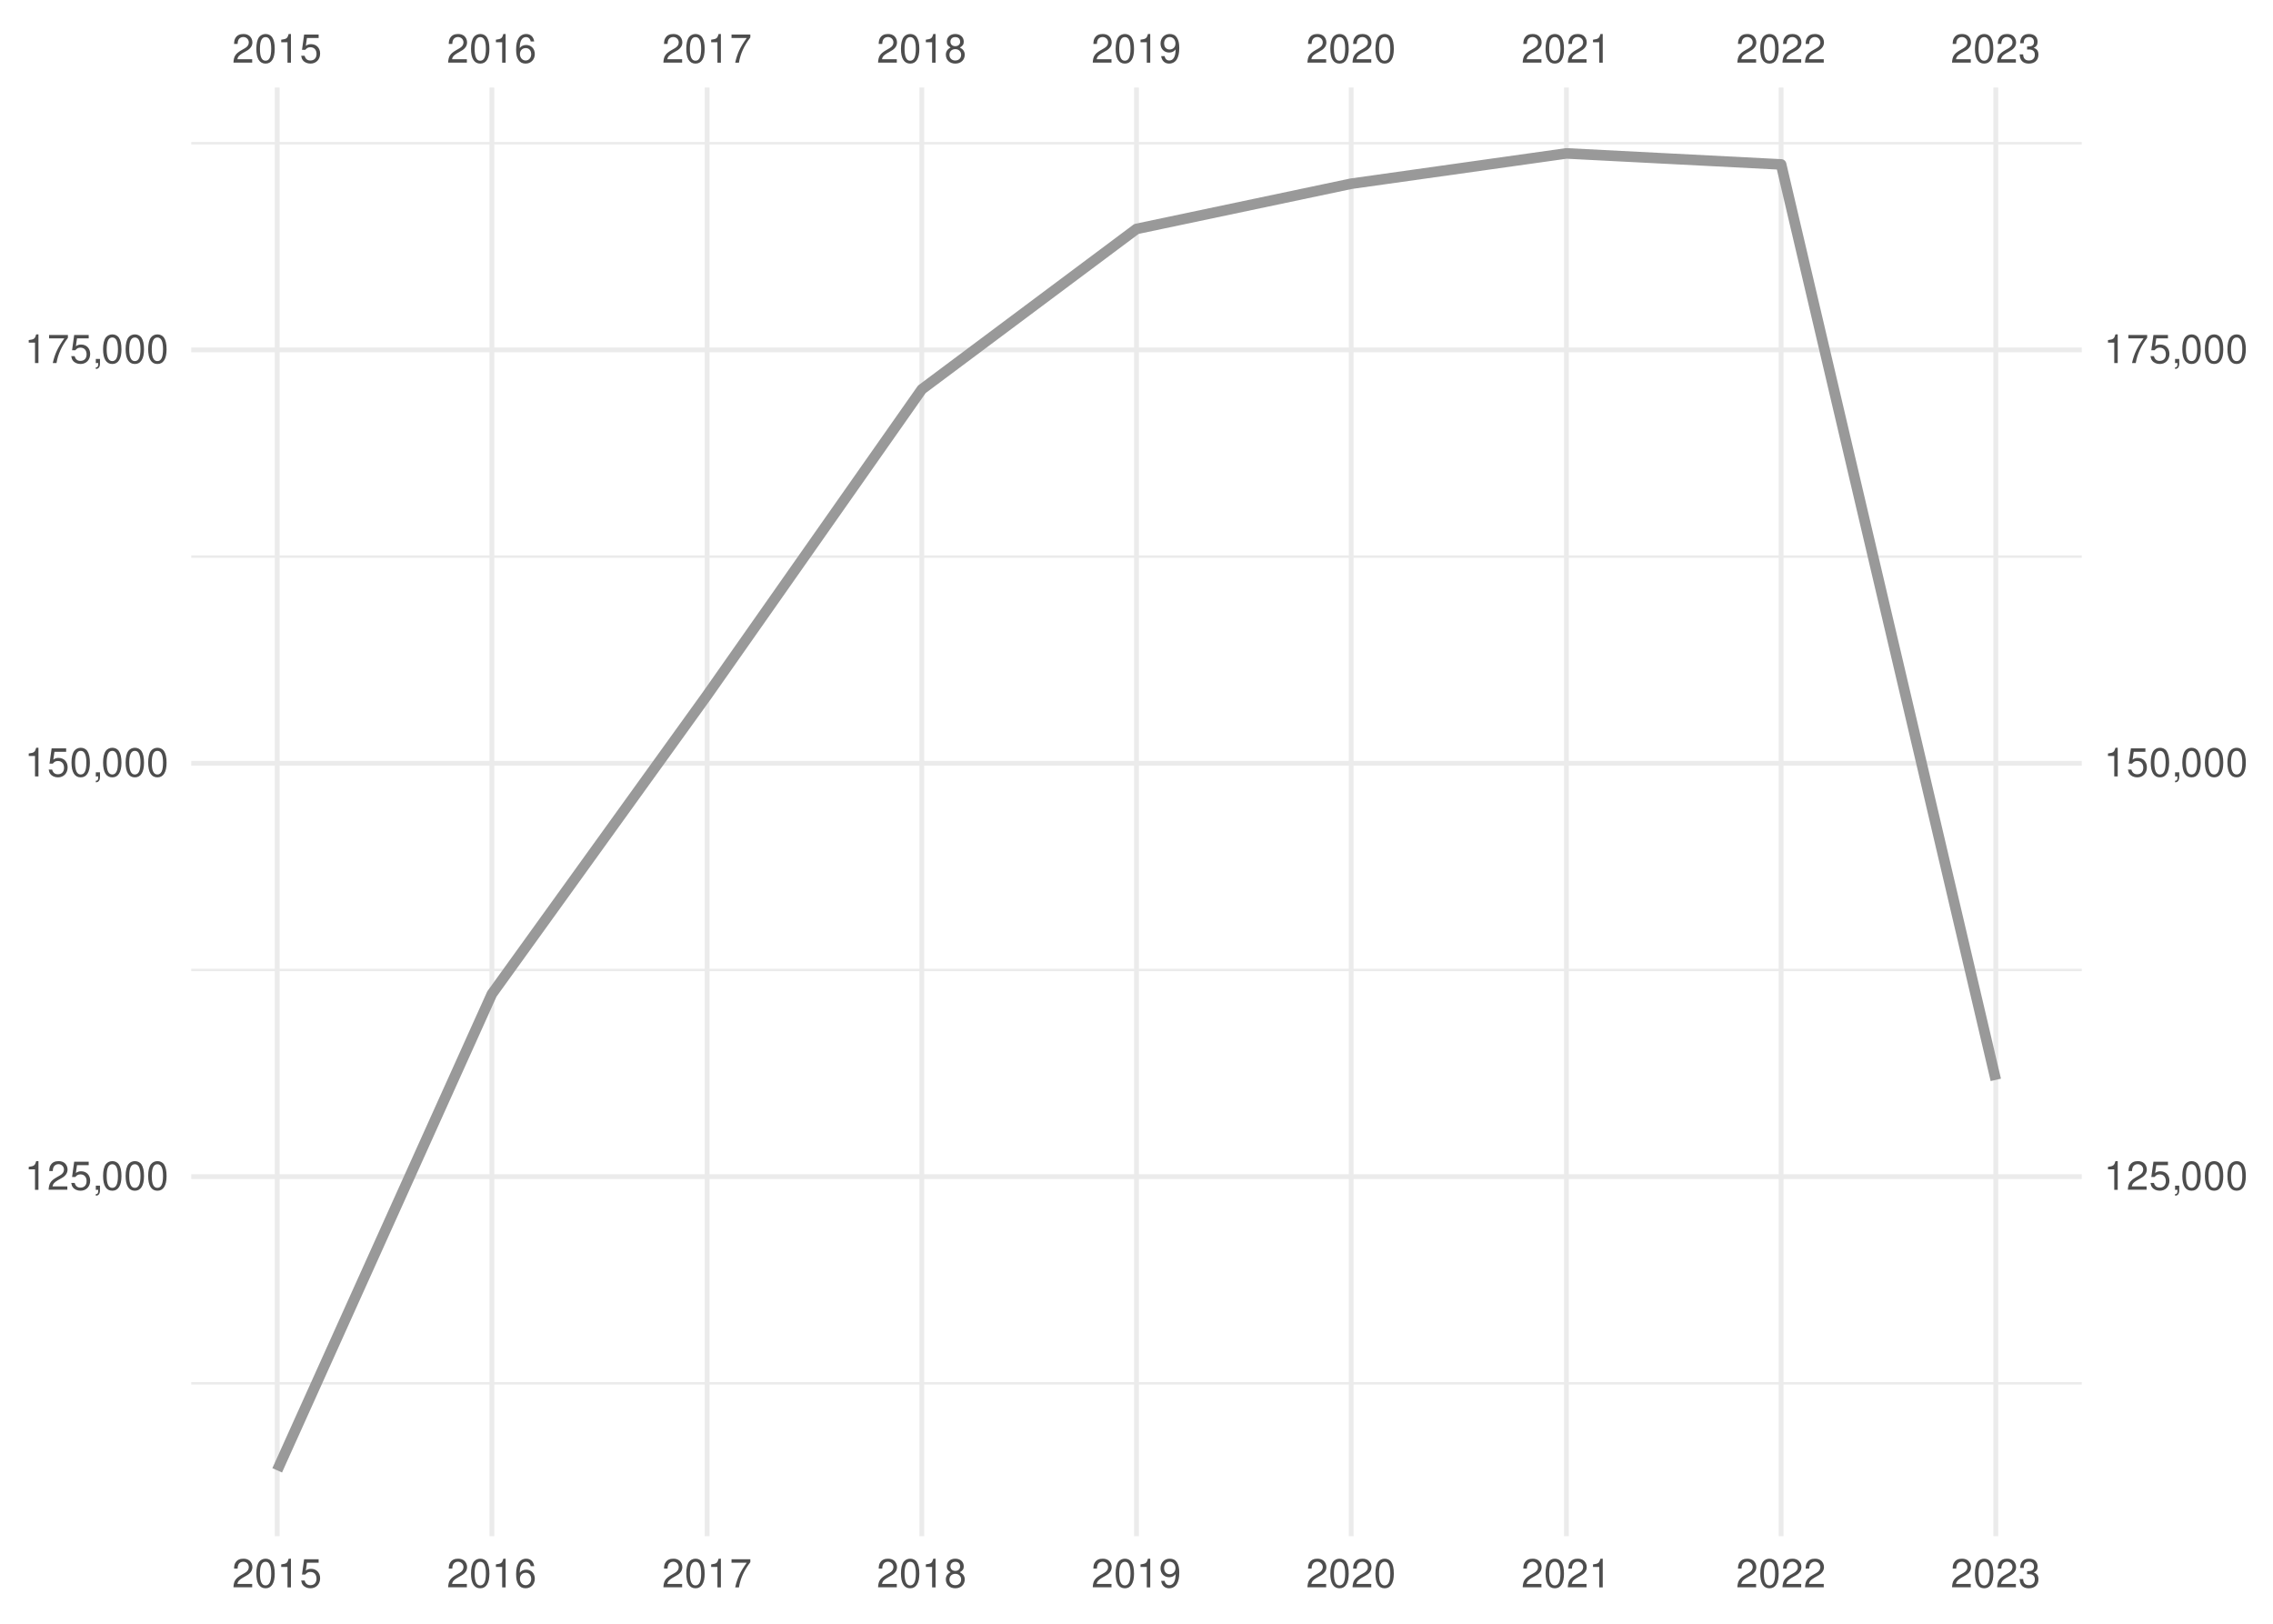
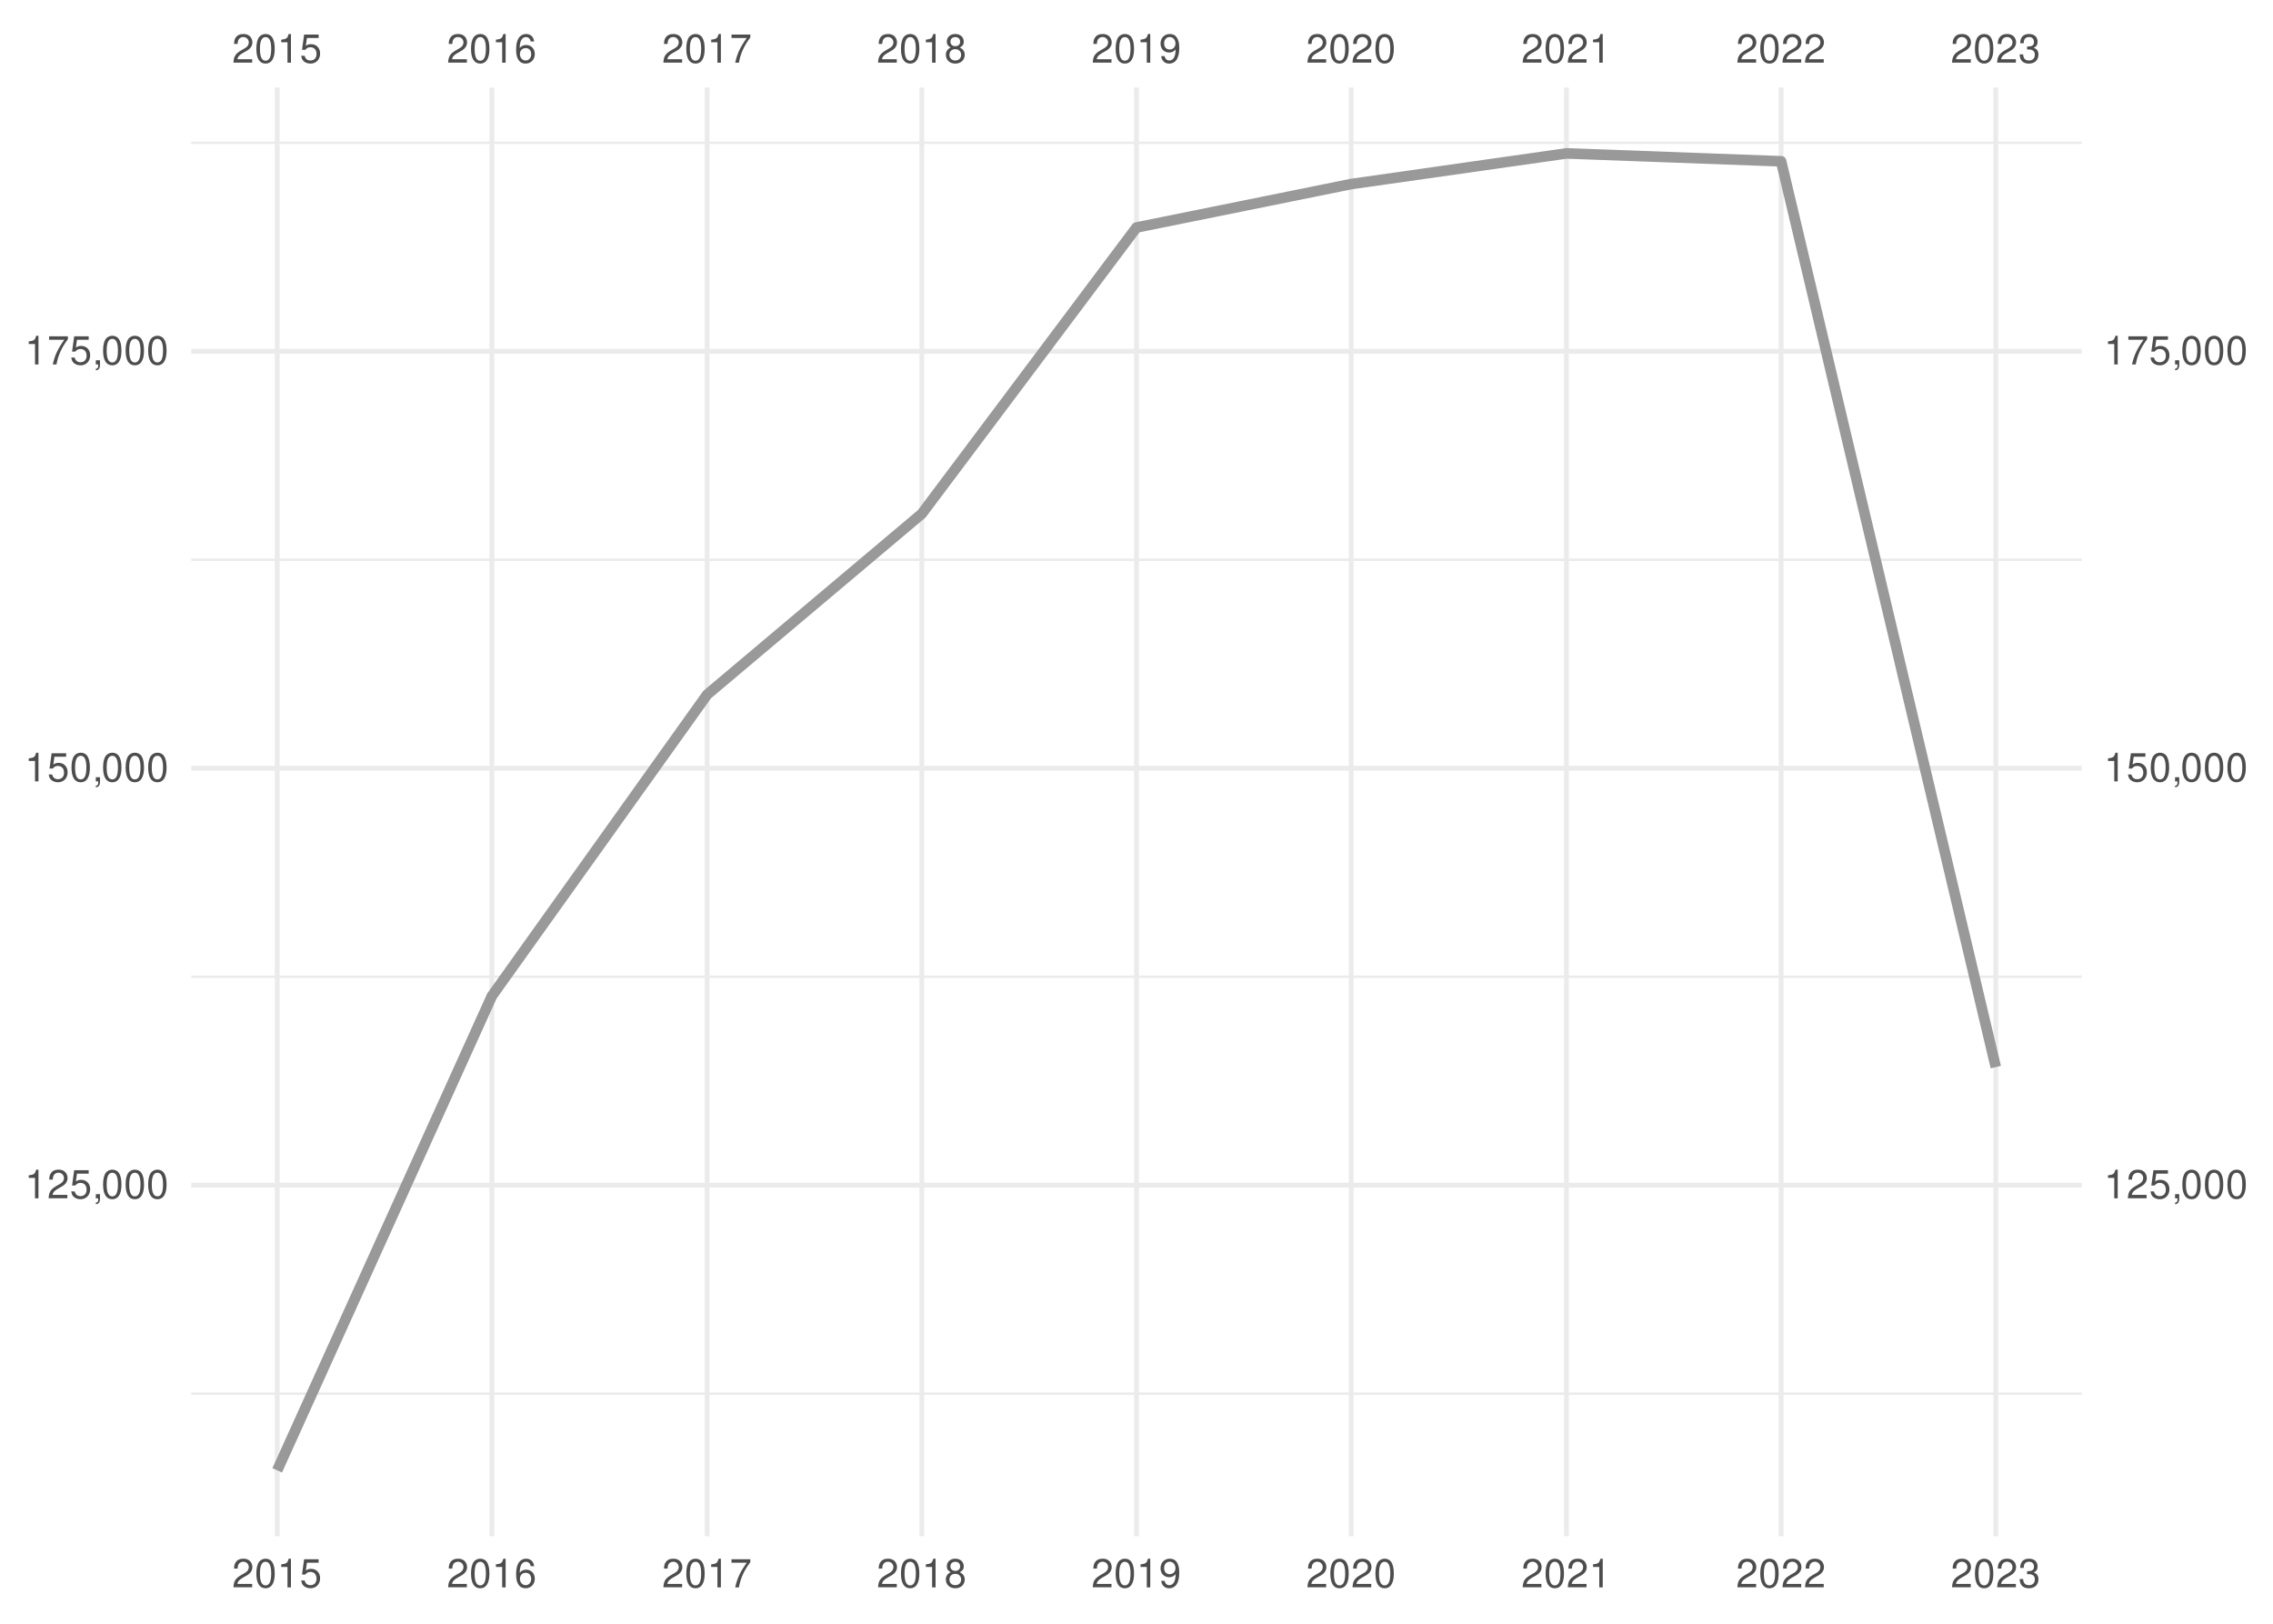
<svg xmlns="http://www.w3.org/2000/svg" xmlns:xlink="http://www.w3.org/1999/xlink" width="504pt" height="360pt" viewBox="0 0 504 360" version="1.1">
  <defs>
    <g>
      <symbol overflow="visible" id="glyph0-0">
        <path style="stroke:none;" d="" />
      </symbol>
      <symbol overflow="visible" id="glyph0-1">
        <path style="stroke:none;" d="M 4.453 -0.766 L 1.172 -0.766 C 1.25 -1.297 1.531 -1.625 2.297 -2.094 L 3.172 -2.594 C 4.047 -3.062 4.5 -3.719 4.5 -4.5 C 4.5 -5.031 4.281 -5.531 3.922 -5.875 C 3.547 -6.203 3.094 -6.359 2.5 -6.359 C 1.703 -6.359 1.125 -6.078 0.781 -5.531 C 0.547 -5.203 0.453 -4.797 0.438 -4.156 L 1.219 -4.156 C 1.234 -4.594 1.297 -4.844 1.406 -5.062 C 1.594 -5.438 2 -5.688 2.469 -5.688 C 3.172 -5.688 3.703 -5.172 3.703 -4.484 C 3.703 -3.969 3.406 -3.531 2.859 -3.219 L 2.047 -2.75 C 0.75 -2 0.375 -1.406 0.297 -0.016 L 4.453 -0.016 Z M 4.453 -0.766 " />
      </symbol>
      <symbol overflow="visible" id="glyph0-2">
        <path style="stroke:none;" d="M 2.422 -6.359 C 1.844 -6.359 1.312 -6.094 0.984 -5.672 C 0.578 -5.109 0.375 -4.25 0.375 -3.078 C 0.375 -0.938 1.078 0.203 2.422 0.203 C 3.734 0.203 4.453 -0.938 4.453 -3.031 C 4.453 -4.25 4.266 -5.078 3.859 -5.672 C 3.531 -6.109 3.016 -6.359 2.422 -6.359 Z M 2.422 -5.672 C 3.25 -5.672 3.672 -4.828 3.672 -3.094 C 3.672 -1.281 3.266 -0.438 2.406 -0.438 C 1.578 -0.438 1.172 -1.312 1.172 -3.062 C 1.172 -4.828 1.578 -5.672 2.422 -5.672 Z M 2.422 -5.672 " />
      </symbol>
      <symbol overflow="visible" id="glyph0-3">
        <path style="stroke:none;" d="M 2.281 -4.531 L 2.281 0 L 3.047 0 L 3.047 -6.359 L 2.547 -6.359 C 2.266 -5.391 2.094 -5.25 0.891 -5.094 L 0.891 -4.531 Z M 2.281 -4.531 " />
      </symbol>
      <symbol overflow="visible" id="glyph0-4">
        <path style="stroke:none;" d="M 4.188 -6.234 L 0.969 -6.234 L 0.5 -2.844 L 1.219 -2.844 C 1.578 -3.266 1.875 -3.422 2.359 -3.422 C 3.203 -3.422 3.719 -2.844 3.719 -1.922 C 3.719 -1.031 3.203 -0.484 2.359 -0.484 C 1.688 -0.484 1.266 -0.828 1.078 -1.531 L 0.312 -1.531 C 0.406 -1.016 0.5 -0.781 0.688 -0.547 C 1.031 -0.078 1.672 0.203 2.375 0.203 C 3.641 0.203 4.516 -0.719 4.516 -2.031 C 4.516 -3.266 3.688 -4.109 2.5 -4.109 C 2.062 -4.109 1.703 -4 1.344 -3.734 L 1.594 -5.469 L 4.188 -5.469 Z M 4.188 -6.234 " />
      </symbol>
      <symbol overflow="visible" id="glyph0-5">
        <path style="stroke:none;" d="M 4.375 -4.703 C 4.234 -5.75 3.562 -6.359 2.609 -6.359 C 1.922 -6.359 1.312 -6.031 0.938 -5.453 C 0.547 -4.828 0.375 -4.062 0.375 -2.906 C 0.375 -1.828 0.531 -1.156 0.906 -0.594 C 1.234 -0.078 1.781 0.203 2.469 0.203 C 3.656 0.203 4.516 -0.688 4.516 -1.922 C 4.516 -3.094 3.719 -3.922 2.609 -3.922 C 1.984 -3.922 1.5 -3.688 1.172 -3.234 C 1.172 -4.797 1.672 -5.672 2.562 -5.672 C 3.109 -5.672 3.484 -5.328 3.609 -4.703 Z M 2.5 -3.234 C 3.25 -3.234 3.719 -2.703 3.719 -1.859 C 3.719 -1.062 3.188 -0.484 2.484 -0.484 C 1.766 -0.484 1.219 -1.094 1.219 -1.906 C 1.219 -2.688 1.734 -3.234 2.5 -3.234 Z M 2.5 -3.234 " />
      </symbol>
      <symbol overflow="visible" id="glyph0-6">
        <path style="stroke:none;" d="M 4.578 -6.234 L 0.406 -6.234 L 0.406 -5.469 L 3.781 -5.469 C 2.281 -3.359 1.688 -2.047 1.219 0 L 2.047 0 C 2.391 -2 3.172 -3.719 4.578 -5.594 Z M 4.578 -6.234 " />
      </symbol>
      <symbol overflow="visible" id="glyph0-7">
        <path style="stroke:none;" d="M 3.438 -3.359 C 4.094 -3.75 4.297 -4.062 4.297 -4.656 C 4.297 -5.672 3.531 -6.359 2.422 -6.359 C 1.312 -6.359 0.547 -5.672 0.547 -4.672 C 0.547 -4.062 0.75 -3.75 1.391 -3.359 C 0.672 -2.984 0.328 -2.469 0.328 -1.766 C 0.328 -0.609 1.172 0.203 2.422 0.203 C 3.656 0.203 4.516 -0.609 4.516 -1.766 C 4.516 -2.469 4.156 -2.984 3.438 -3.359 Z M 2.422 -5.672 C 3.078 -5.672 3.5 -5.281 3.5 -4.641 C 3.5 -4.047 3.062 -3.656 2.422 -3.656 C 1.766 -3.656 1.344 -4.047 1.344 -4.656 C 1.344 -5.281 1.766 -5.672 2.422 -5.672 Z M 2.422 -3 C 3.188 -3 3.719 -2.484 3.719 -1.75 C 3.719 -0.984 3.203 -0.484 2.406 -0.484 C 1.641 -0.484 1.125 -1 1.125 -1.734 C 1.125 -2.5 1.641 -3 2.422 -3 Z M 2.422 -3 " />
      </symbol>
      <symbol overflow="visible" id="glyph0-8">
        <path style="stroke:none;" d="M 0.469 -1.453 C 0.609 -0.406 1.281 0.203 2.234 0.203 C 2.922 0.203 3.547 -0.125 3.922 -0.703 C 4.297 -1.328 4.484 -2.109 4.484 -3.25 C 4.484 -4.328 4.312 -5 3.953 -5.562 C 3.609 -6.094 3.062 -6.359 2.375 -6.359 C 1.188 -6.359 0.328 -5.469 0.328 -4.234 C 0.328 -3.062 1.125 -2.25 2.25 -2.25 C 2.844 -2.25 3.281 -2.453 3.672 -2.938 C 3.672 -1.359 3.172 -0.484 2.281 -0.484 C 1.734 -0.484 1.359 -0.828 1.234 -1.453 Z M 2.359 -5.688 C 3.094 -5.688 3.641 -5.078 3.641 -4.25 C 3.641 -3.469 3.109 -2.922 2.344 -2.922 C 1.594 -2.922 1.125 -3.453 1.125 -4.297 C 1.125 -5.109 1.641 -5.688 2.359 -5.688 Z M 2.359 -5.688 " />
      </symbol>
      <symbol overflow="visible" id="glyph0-9">
        <path style="stroke:none;" d="M 1.938 -2.922 L 2.359 -2.922 C 3.203 -2.922 3.656 -2.531 3.656 -1.766 C 3.656 -0.969 3.172 -0.484 2.375 -0.484 C 1.516 -0.484 1.109 -0.922 1.062 -1.844 L 0.281 -1.844 C 0.312 -1.344 0.406 -1 0.547 -0.719 C 0.875 -0.109 1.484 0.203 2.344 0.203 C 3.625 0.203 4.453 -0.578 4.453 -1.781 C 4.453 -2.594 4.141 -3.031 3.391 -3.297 C 3.969 -3.531 4.266 -3.969 4.266 -4.609 C 4.266 -5.703 3.547 -6.359 2.359 -6.359 C 1.109 -6.359 0.438 -5.656 0.406 -4.312 L 1.188 -4.312 C 1.203 -4.703 1.234 -4.922 1.328 -5.109 C 1.5 -5.469 1.891 -5.688 2.375 -5.688 C 3.062 -5.688 3.469 -5.266 3.469 -4.578 C 3.469 -4.141 3.312 -3.859 2.969 -3.719 C 2.766 -3.625 2.484 -3.594 1.938 -3.578 Z M 1.938 -2.922 " />
      </symbol>
      <symbol overflow="visible" id="glyph0-10">
        <path style="stroke:none;" d="M 0.766 -0.922 L 0.766 0 L 1.297 0 L 1.297 0.156 C 1.297 0.766 1.172 0.938 0.766 0.953 L 0.766 1.297 C 1.344 1.312 1.688 0.891 1.688 0.141 L 1.688 -0.922 Z M 0.766 -0.922 " />
      </symbol>
    </g>
    <clipPath id="clip1">
-       <path d="M 42.41 306 L 461.59 306 L 461.59 307 L 42.41 307 Z M 42.41 306 " />
+       <path d="M 42.41 308 L 461.59 308 L 461.59 310 L 42.41 310 Z M 42.41 308 " />
    </clipPath>
    <clipPath id="clip2">
-       <path d="M 42.41 214 L 461.59 214 L 461.59 216 L 42.41 216 Z M 42.41 214 " />
+       <path d="M 42.41 216 L 461.59 216 L 461.59 217 L 42.41 217 Z M 42.41 216 " />
    </clipPath>
    <clipPath id="clip3">
-       <path d="M 42.41 123 L 461.59 123 L 461.59 124 L 42.41 124 Z M 42.41 123 " />
+       <path d="M 42.41 123 L 461.59 123 L 461.59 125 L 42.41 125 Z M 42.41 123 " />
    </clipPath>
    <clipPath id="clip4">
-       <path d="M 42.41 31 L 461.59 31 L 461.59 33 L 42.41 33 Z M 42.41 31 " />
+       <path d="M 42.41 31 L 461.59 31 L 461.59 32 L 42.41 32 Z M 42.41 31 " />
    </clipPath>
    <clipPath id="clip5">
-       <path d="M 42.41 260 L 461.59 260 L 461.59 262 L 42.41 262 Z M 42.41 260 " />
+       <path d="M 42.41 262 L 461.59 262 L 461.59 264 L 42.41 264 Z M 42.41 262 " />
    </clipPath>
    <clipPath id="clip6">
-       <path d="M 42.41 168 L 461.59 168 L 461.59 170 L 42.41 170 Z M 42.41 168 " />
+       <path d="M 42.41 169 L 461.59 169 L 461.59 171 L 42.41 171 Z M 42.41 169 " />
    </clipPath>
    <clipPath id="clip7">
      <path d="M 42.41 77 L 461.59 77 L 461.59 79 L 42.41 79 Z M 42.41 77 " />
    </clipPath>
    <clipPath id="clip8">
      <path d="M 60 19.41 L 62 19.41 L 62 340.59 L 60 340.59 Z M 60 19.41 " />
    </clipPath>
    <clipPath id="clip9">
      <path d="M 108 19.41 L 110 19.41 L 110 340.59 L 108 340.59 Z M 108 19.41 " />
    </clipPath>
    <clipPath id="clip10">
      <path d="M 156 19.41 L 158 19.41 L 158 340.59 L 156 340.59 Z M 156 19.41 " />
    </clipPath>
    <clipPath id="clip11">
      <path d="M 203 19.41 L 205 19.41 L 205 340.59 L 203 340.59 Z M 203 19.41 " />
    </clipPath>
    <clipPath id="clip12">
      <path d="M 251 19.41 L 253 19.41 L 253 340.59 L 251 340.59 Z M 251 19.41 " />
    </clipPath>
    <clipPath id="clip13">
      <path d="M 299 19.41 L 301 19.41 L 301 340.59 L 299 340.59 Z M 299 19.41 " />
    </clipPath>
    <clipPath id="clip14">
      <path d="M 346 19.41 L 348 19.41 L 348 340.59 L 346 340.59 Z M 346 19.41 " />
    </clipPath>
    <clipPath id="clip15">
      <path d="M 394 19.41 L 396 19.41 L 396 340.59 L 394 340.59 Z M 394 19.41 " />
    </clipPath>
    <clipPath id="clip16">
      <path d="M 442 19.41 L 444 19.41 L 444 340.59 L 442 340.59 Z M 442 19.41 " />
    </clipPath>
  </defs>
  <g id="surface41">
    <rect x="0" y="0" width="504" height="360" style="fill:rgb(100%,100%,100%);fill-opacity:1;stroke:none;" />
    <g clip-path="url(#clip1)" clip-rule="nonzero">
-       <path style="fill:none;stroke-width:0.533;stroke-linecap:butt;stroke-linejoin:round;stroke:rgb(92.157%,92.157%,92.157%);stroke-opacity:1;stroke-miterlimit:10;" d="M 42.41 306.703 L 461.59 306.703 " />
+       <path style="fill:none;stroke-width:0.533;stroke-linecap:butt;stroke-linejoin:round;stroke:rgb(92.157%,92.157%,92.157%);stroke-opacity:1;stroke-miterlimit:10;" d="M 42.41 308.988 L 461.59 308.988 " />
    </g>
    <g clip-path="url(#clip2)" clip-rule="nonzero">
-       <path style="fill:none;stroke-width:0.533;stroke-linecap:butt;stroke-linejoin:round;stroke:rgb(92.157%,92.157%,92.157%);stroke-opacity:1;stroke-miterlimit:10;" d="M 42.41 215.055 L 461.59 215.055 " />
+       <path style="fill:none;stroke-width:0.533;stroke-linecap:butt;stroke-linejoin:round;stroke:rgb(92.157%,92.157%,92.157%);stroke-opacity:1;stroke-miterlimit:10;" d="M 42.41 216.547 L 461.59 216.547 " />
    </g>
    <g clip-path="url(#clip3)" clip-rule="nonzero">
-       <path style="fill:none;stroke-width:0.533;stroke-linecap:butt;stroke-linejoin:round;stroke:rgb(92.157%,92.157%,92.157%);stroke-opacity:1;stroke-miterlimit:10;" d="M 42.41 123.406 L 461.59 123.406 " />
+       <path style="fill:none;stroke-width:0.533;stroke-linecap:butt;stroke-linejoin:round;stroke:rgb(92.157%,92.157%,92.157%);stroke-opacity:1;stroke-miterlimit:10;" d="M 42.41 124.105 L 461.59 124.105 " />
    </g>
    <g clip-path="url(#clip4)" clip-rule="nonzero">
-       <path style="fill:none;stroke-width:0.533;stroke-linecap:butt;stroke-linejoin:round;stroke:rgb(92.157%,92.157%,92.157%);stroke-opacity:1;stroke-miterlimit:10;" d="M 42.41 31.758 L 461.59 31.758 " />
+       <path style="fill:none;stroke-width:0.533;stroke-linecap:butt;stroke-linejoin:round;stroke:rgb(92.157%,92.157%,92.157%);stroke-opacity:1;stroke-miterlimit:10;" d="M 42.41 31.66 L 461.59 31.66 " />
    </g>
    <g clip-path="url(#clip5)" clip-rule="nonzero">
-       <path style="fill:none;stroke-width:1.067;stroke-linecap:butt;stroke-linejoin:round;stroke:rgb(92.157%,92.157%,92.157%);stroke-opacity:1;stroke-miterlimit:10;" d="M 42.41 260.879 L 461.59 260.879 " />
+       <path style="fill:none;stroke-width:1.067;stroke-linecap:butt;stroke-linejoin:round;stroke:rgb(92.157%,92.157%,92.157%);stroke-opacity:1;stroke-miterlimit:10;" d="M 42.41 262.766 L 461.59 262.766 " />
    </g>
    <g clip-path="url(#clip6)" clip-rule="nonzero">
-       <path style="fill:none;stroke-width:1.067;stroke-linecap:butt;stroke-linejoin:round;stroke:rgb(92.157%,92.157%,92.157%);stroke-opacity:1;stroke-miterlimit:10;" d="M 42.41 169.23 L 461.59 169.23 " />
+       <path style="fill:none;stroke-width:1.067;stroke-linecap:butt;stroke-linejoin:round;stroke:rgb(92.157%,92.157%,92.157%);stroke-opacity:1;stroke-miterlimit:10;" d="M 42.41 170.324 L 461.59 170.324 " />
    </g>
    <g clip-path="url(#clip7)" clip-rule="nonzero">
-       <path style="fill:none;stroke-width:1.067;stroke-linecap:butt;stroke-linejoin:round;stroke:rgb(92.157%,92.157%,92.157%);stroke-opacity:1;stroke-miterlimit:10;" d="M 42.41 77.582 L 461.59 77.582 " />
+       <path style="fill:none;stroke-width:1.067;stroke-linecap:butt;stroke-linejoin:round;stroke:rgb(92.157%,92.157%,92.157%);stroke-opacity:1;stroke-miterlimit:10;" d="M 42.41 77.883 L 461.59 77.883 " />
    </g>
    <g clip-path="url(#clip8)" clip-rule="nonzero">
      <path style="fill:none;stroke-width:1.067;stroke-linecap:butt;stroke-linejoin:round;stroke:rgb(92.157%,92.157%,92.157%);stroke-opacity:1;stroke-miterlimit:10;" d="M 61.465 340.59 L 61.465 19.41 " />
    </g>
    <g clip-path="url(#clip9)" clip-rule="nonzero">
      <path style="fill:none;stroke-width:1.067;stroke-linecap:butt;stroke-linejoin:round;stroke:rgb(92.157%,92.157%,92.157%);stroke-opacity:1;stroke-miterlimit:10;" d="M 109.066 340.59 L 109.066 19.41 " />
    </g>
    <g clip-path="url(#clip10)" clip-rule="nonzero">
      <path style="fill:none;stroke-width:1.067;stroke-linecap:butt;stroke-linejoin:round;stroke:rgb(92.157%,92.157%,92.157%);stroke-opacity:1;stroke-miterlimit:10;" d="M 156.797 340.59 L 156.797 19.41 " />
    </g>
    <g clip-path="url(#clip11)" clip-rule="nonzero">
      <path style="fill:none;stroke-width:1.067;stroke-linecap:butt;stroke-linejoin:round;stroke:rgb(92.157%,92.157%,92.157%);stroke-opacity:1;stroke-miterlimit:10;" d="M 204.398 340.59 L 204.398 19.41 " />
    </g>
    <g clip-path="url(#clip12)" clip-rule="nonzero">
      <path style="fill:none;stroke-width:1.067;stroke-linecap:butt;stroke-linejoin:round;stroke:rgb(92.157%,92.157%,92.157%);stroke-opacity:1;stroke-miterlimit:10;" d="M 252 340.59 L 252 19.41 " />
    </g>
    <g clip-path="url(#clip13)" clip-rule="nonzero">
      <path style="fill:none;stroke-width:1.067;stroke-linecap:butt;stroke-linejoin:round;stroke:rgb(92.157%,92.157%,92.157%);stroke-opacity:1;stroke-miterlimit:10;" d="M 299.602 340.59 L 299.602 19.41 " />
    </g>
    <g clip-path="url(#clip14)" clip-rule="nonzero">
      <path style="fill:none;stroke-width:1.067;stroke-linecap:butt;stroke-linejoin:round;stroke:rgb(92.157%,92.157%,92.157%);stroke-opacity:1;stroke-miterlimit:10;" d="M 347.332 340.59 L 347.332 19.41 " />
    </g>
    <g clip-path="url(#clip15)" clip-rule="nonzero">
      <path style="fill:none;stroke-width:1.067;stroke-linecap:butt;stroke-linejoin:round;stroke:rgb(92.157%,92.157%,92.157%);stroke-opacity:1;stroke-miterlimit:10;" d="M 394.934 340.59 L 394.934 19.41 " />
    </g>
    <g clip-path="url(#clip16)" clip-rule="nonzero">
      <path style="fill:none;stroke-width:1.067;stroke-linecap:butt;stroke-linejoin:round;stroke:rgb(92.157%,92.157%,92.157%);stroke-opacity:1;stroke-miterlimit:10;" d="M 442.535 340.59 L 442.535 19.41 " />
    </g>
-     <path style="fill:none;stroke-width:2.347;stroke-linecap:butt;stroke-linejoin:round;stroke:rgb(60%,60%,60%);stroke-opacity:1;stroke-miterlimit:10;" d="M 61.465 325.988 L 109.066 220.383 L 156.797 154.121 L 204.398 86.316 L 252 50.758 L 299.602 40.73 L 347.332 34.012 L 394.934 36.457 L 442.535 239.418 " />
+     <path style="fill:none;stroke-width:2.347;stroke-linecap:butt;stroke-linejoin:round;stroke:rgb(60%,60%,60%);stroke-opacity:1;stroke-miterlimit:10;" d="M 61.465 325.988 L 109.066 220.828 L 156.797 153.996 L 204.398 113.902 L 252 50.441 L 299.602 40.805 L 347.332 34.012 L 394.934 35.758 L 442.535 236.586 " />
    <g style="fill:rgb(30.196%,30.196%,30.196%);fill-opacity:1;">
      <use xlink:href="#glyph0-1" x="51.465" y="13.896" />
      <use xlink:href="#glyph0-2" x="56.465" y="13.896" />
      <use xlink:href="#glyph0-3" x="61.465" y="13.896" />
      <use xlink:href="#glyph0-4" x="66.465" y="13.896" />
    </g>
    <g style="fill:rgb(30.196%,30.196%,30.196%);fill-opacity:1;">
      <use xlink:href="#glyph0-1" x="99.066" y="13.896" />
      <use xlink:href="#glyph0-2" x="104.066" y="13.896" />
      <use xlink:href="#glyph0-3" x="109.066" y="13.896" />
      <use xlink:href="#glyph0-5" x="114.066" y="13.896" />
    </g>
    <g style="fill:rgb(30.196%,30.196%,30.196%);fill-opacity:1;">
      <use xlink:href="#glyph0-1" x="146.797" y="13.896" />
      <use xlink:href="#glyph0-2" x="151.797" y="13.896" />
      <use xlink:href="#glyph0-3" x="156.797" y="13.896" />
      <use xlink:href="#glyph0-6" x="161.797" y="13.896" />
    </g>
    <g style="fill:rgb(30.196%,30.196%,30.196%);fill-opacity:1;">
      <use xlink:href="#glyph0-1" x="194.398" y="13.896" />
      <use xlink:href="#glyph0-2" x="199.398" y="13.896" />
      <use xlink:href="#glyph0-3" x="204.398" y="13.896" />
      <use xlink:href="#glyph0-7" x="209.398" y="13.896" />
    </g>
    <g style="fill:rgb(30.196%,30.196%,30.196%);fill-opacity:1;">
      <use xlink:href="#glyph0-1" x="242" y="13.896" />
      <use xlink:href="#glyph0-2" x="247" y="13.896" />
      <use xlink:href="#glyph0-3" x="252" y="13.896" />
      <use xlink:href="#glyph0-8" x="257" y="13.896" />
    </g>
    <g style="fill:rgb(30.196%,30.196%,30.196%);fill-opacity:1;">
      <use xlink:href="#glyph0-1" x="289.602" y="13.896" />
      <use xlink:href="#glyph0-2" x="294.602" y="13.896" />
      <use xlink:href="#glyph0-1" x="299.602" y="13.896" />
      <use xlink:href="#glyph0-2" x="304.602" y="13.896" />
    </g>
    <g style="fill:rgb(30.196%,30.196%,30.196%);fill-opacity:1;">
      <use xlink:href="#glyph0-1" x="337.332" y="13.896" />
      <use xlink:href="#glyph0-2" x="342.332" y="13.896" />
      <use xlink:href="#glyph0-1" x="347.332" y="13.896" />
      <use xlink:href="#glyph0-3" x="352.332" y="13.896" />
    </g>
    <g style="fill:rgb(30.196%,30.196%,30.196%);fill-opacity:1;">
      <use xlink:href="#glyph0-1" x="384.934" y="13.896" />
      <use xlink:href="#glyph0-2" x="389.934" y="13.896" />
      <use xlink:href="#glyph0-1" x="394.934" y="13.896" />
      <use xlink:href="#glyph0-1" x="399.934" y="13.896" />
    </g>
    <g style="fill:rgb(30.196%,30.196%,30.196%);fill-opacity:1;">
      <use xlink:href="#glyph0-1" x="432.535" y="13.896" />
      <use xlink:href="#glyph0-2" x="437.535" y="13.896" />
      <use xlink:href="#glyph0-1" x="442.535" y="13.896" />
      <use xlink:href="#glyph0-9" x="447.535" y="13.896" />
    </g>
    <g style="fill:rgb(30.196%,30.196%,30.196%);fill-opacity:1;">
-       <use xlink:href="#glyph0-3" x="5.48" y="263.794" />
-       <use xlink:href="#glyph0-1" x="10.48" y="263.794" />
-       <use xlink:href="#glyph0-4" x="15.48" y="263.794" />
-       <use xlink:href="#glyph0-10" x="20.48" y="263.794" />
-       <use xlink:href="#glyph0-2" x="22.48" y="263.794" />
-       <use xlink:href="#glyph0-2" x="27.48" y="263.794" />
-       <use xlink:href="#glyph0-2" x="32.48" y="263.794" />
-     </g>
-     <g style="fill:rgb(30.196%,30.196%,30.196%);fill-opacity:1;">
-       <use xlink:href="#glyph0-3" x="5.48" y="172.146" />
-       <use xlink:href="#glyph0-4" x="10.48" y="172.146" />
-       <use xlink:href="#glyph0-2" x="15.48" y="172.146" />
-       <use xlink:href="#glyph0-10" x="20.48" y="172.146" />
-       <use xlink:href="#glyph0-2" x="22.48" y="172.146" />
-       <use xlink:href="#glyph0-2" x="27.48" y="172.146" />
-       <use xlink:href="#glyph0-2" x="32.48" y="172.146" />
-     </g>
-     <g style="fill:rgb(30.196%,30.196%,30.196%);fill-opacity:1;">
-       <use xlink:href="#glyph0-3" x="5.48" y="80.497" />
-       <use xlink:href="#glyph0-6" x="10.48" y="80.497" />
-       <use xlink:href="#glyph0-4" x="15.48" y="80.497" />
-       <use xlink:href="#glyph0-10" x="20.48" y="80.497" />
-       <use xlink:href="#glyph0-2" x="22.48" y="80.497" />
-       <use xlink:href="#glyph0-2" x="27.48" y="80.497" />
-       <use xlink:href="#glyph0-2" x="32.48" y="80.497" />
-     </g>
-     <g style="fill:rgb(30.196%,30.196%,30.196%);fill-opacity:1;">
-       <use xlink:href="#glyph0-3" x="466.52" y="263.794" />
-       <use xlink:href="#glyph0-1" x="471.52" y="263.794" />
-       <use xlink:href="#glyph0-4" x="476.52" y="263.794" />
-       <use xlink:href="#glyph0-10" x="481.52" y="263.794" />
-       <use xlink:href="#glyph0-2" x="483.52" y="263.794" />
-       <use xlink:href="#glyph0-2" x="488.52" y="263.794" />
-       <use xlink:href="#glyph0-2" x="493.52" y="263.794" />
-     </g>
-     <g style="fill:rgb(30.196%,30.196%,30.196%);fill-opacity:1;">
-       <use xlink:href="#glyph0-3" x="466.52" y="172.146" />
-       <use xlink:href="#glyph0-4" x="471.52" y="172.146" />
-       <use xlink:href="#glyph0-2" x="476.52" y="172.146" />
-       <use xlink:href="#glyph0-10" x="481.52" y="172.146" />
-       <use xlink:href="#glyph0-2" x="483.52" y="172.146" />
-       <use xlink:href="#glyph0-2" x="488.52" y="172.146" />
-       <use xlink:href="#glyph0-2" x="493.52" y="172.146" />
-     </g>
-     <g style="fill:rgb(30.196%,30.196%,30.196%);fill-opacity:1;">
-       <use xlink:href="#glyph0-3" x="466.52" y="80.497" />
-       <use xlink:href="#glyph0-6" x="471.52" y="80.497" />
-       <use xlink:href="#glyph0-4" x="476.52" y="80.497" />
-       <use xlink:href="#glyph0-10" x="481.52" y="80.497" />
-       <use xlink:href="#glyph0-2" x="483.52" y="80.497" />
-       <use xlink:href="#glyph0-2" x="488.52" y="80.497" />
-       <use xlink:href="#glyph0-2" x="493.52" y="80.497" />
+       <use xlink:href="#glyph0-3" x="5.48" y="265.681" />
+       <use xlink:href="#glyph0-1" x="10.48" y="265.681" />
+       <use xlink:href="#glyph0-4" x="15.48" y="265.681" />
+       <use xlink:href="#glyph0-10" x="20.48" y="265.681" />
+       <use xlink:href="#glyph0-2" x="22.48" y="265.681" />
+       <use xlink:href="#glyph0-2" x="27.48" y="265.681" />
+       <use xlink:href="#glyph0-2" x="32.48" y="265.681" />
+     </g>
+     <g style="fill:rgb(30.196%,30.196%,30.196%);fill-opacity:1;">
+       <use xlink:href="#glyph0-3" x="5.48" y="173.239" />
+       <use xlink:href="#glyph0-4" x="10.48" y="173.239" />
+       <use xlink:href="#glyph0-2" x="15.48" y="173.239" />
+       <use xlink:href="#glyph0-10" x="20.48" y="173.239" />
+       <use xlink:href="#glyph0-2" x="22.48" y="173.239" />
+       <use xlink:href="#glyph0-2" x="27.48" y="173.239" />
+       <use xlink:href="#glyph0-2" x="32.48" y="173.239" />
+     </g>
+     <g style="fill:rgb(30.196%,30.196%,30.196%);fill-opacity:1;">
+       <use xlink:href="#glyph0-3" x="5.48" y="80.798" />
+       <use xlink:href="#glyph0-6" x="10.48" y="80.798" />
+       <use xlink:href="#glyph0-4" x="15.48" y="80.798" />
+       <use xlink:href="#glyph0-10" x="20.48" y="80.798" />
+       <use xlink:href="#glyph0-2" x="22.48" y="80.798" />
+       <use xlink:href="#glyph0-2" x="27.48" y="80.798" />
+       <use xlink:href="#glyph0-2" x="32.48" y="80.798" />
+     </g>
+     <g style="fill:rgb(30.196%,30.196%,30.196%);fill-opacity:1;">
+       <use xlink:href="#glyph0-3" x="466.52" y="265.681" />
+       <use xlink:href="#glyph0-1" x="471.52" y="265.681" />
+       <use xlink:href="#glyph0-4" x="476.52" y="265.681" />
+       <use xlink:href="#glyph0-10" x="481.52" y="265.681" />
+       <use xlink:href="#glyph0-2" x="483.52" y="265.681" />
+       <use xlink:href="#glyph0-2" x="488.52" y="265.681" />
+       <use xlink:href="#glyph0-2" x="493.52" y="265.681" />
+     </g>
+     <g style="fill:rgb(30.196%,30.196%,30.196%);fill-opacity:1;">
+       <use xlink:href="#glyph0-3" x="466.52" y="173.239" />
+       <use xlink:href="#glyph0-4" x="471.52" y="173.239" />
+       <use xlink:href="#glyph0-2" x="476.52" y="173.239" />
+       <use xlink:href="#glyph0-10" x="481.52" y="173.239" />
+       <use xlink:href="#glyph0-2" x="483.52" y="173.239" />
+       <use xlink:href="#glyph0-2" x="488.52" y="173.239" />
+       <use xlink:href="#glyph0-2" x="493.52" y="173.239" />
+     </g>
+     <g style="fill:rgb(30.196%,30.196%,30.196%);fill-opacity:1;">
+       <use xlink:href="#glyph0-3" x="466.52" y="80.798" />
+       <use xlink:href="#glyph0-6" x="471.52" y="80.798" />
+       <use xlink:href="#glyph0-4" x="476.52" y="80.798" />
+       <use xlink:href="#glyph0-10" x="481.52" y="80.798" />
+       <use xlink:href="#glyph0-2" x="483.52" y="80.798" />
+       <use xlink:href="#glyph0-2" x="488.52" y="80.798" />
+       <use xlink:href="#glyph0-2" x="493.52" y="80.798" />
    </g>
    <g style="fill:rgb(30.196%,30.196%,30.196%);fill-opacity:1;">
      <use xlink:href="#glyph0-1" x="51.465" y="351.935" />
      <use xlink:href="#glyph0-2" x="56.465" y="351.935" />
      <use xlink:href="#glyph0-3" x="61.465" y="351.935" />
      <use xlink:href="#glyph0-4" x="66.465" y="351.935" />
    </g>
    <g style="fill:rgb(30.196%,30.196%,30.196%);fill-opacity:1;">
      <use xlink:href="#glyph0-1" x="99.066" y="351.935" />
      <use xlink:href="#glyph0-2" x="104.066" y="351.935" />
      <use xlink:href="#glyph0-3" x="109.066" y="351.935" />
      <use xlink:href="#glyph0-5" x="114.066" y="351.935" />
    </g>
    <g style="fill:rgb(30.196%,30.196%,30.196%);fill-opacity:1;">
      <use xlink:href="#glyph0-1" x="146.797" y="351.935" />
      <use xlink:href="#glyph0-2" x="151.797" y="351.935" />
      <use xlink:href="#glyph0-3" x="156.797" y="351.935" />
      <use xlink:href="#glyph0-6" x="161.797" y="351.935" />
    </g>
    <g style="fill:rgb(30.196%,30.196%,30.196%);fill-opacity:1;">
      <use xlink:href="#glyph0-1" x="194.398" y="351.935" />
      <use xlink:href="#glyph0-2" x="199.398" y="351.935" />
      <use xlink:href="#glyph0-3" x="204.398" y="351.935" />
      <use xlink:href="#glyph0-7" x="209.398" y="351.935" />
    </g>
    <g style="fill:rgb(30.196%,30.196%,30.196%);fill-opacity:1;">
      <use xlink:href="#glyph0-1" x="242" y="351.935" />
      <use xlink:href="#glyph0-2" x="247" y="351.935" />
      <use xlink:href="#glyph0-3" x="252" y="351.935" />
      <use xlink:href="#glyph0-8" x="257" y="351.935" />
    </g>
    <g style="fill:rgb(30.196%,30.196%,30.196%);fill-opacity:1;">
      <use xlink:href="#glyph0-1" x="289.602" y="351.935" />
      <use xlink:href="#glyph0-2" x="294.602" y="351.935" />
      <use xlink:href="#glyph0-1" x="299.602" y="351.935" />
      <use xlink:href="#glyph0-2" x="304.602" y="351.935" />
    </g>
    <g style="fill:rgb(30.196%,30.196%,30.196%);fill-opacity:1;">
      <use xlink:href="#glyph0-1" x="337.332" y="351.935" />
      <use xlink:href="#glyph0-2" x="342.332" y="351.935" />
      <use xlink:href="#glyph0-1" x="347.332" y="351.935" />
      <use xlink:href="#glyph0-3" x="352.332" y="351.935" />
    </g>
    <g style="fill:rgb(30.196%,30.196%,30.196%);fill-opacity:1;">
      <use xlink:href="#glyph0-1" x="384.934" y="351.935" />
      <use xlink:href="#glyph0-2" x="389.934" y="351.935" />
      <use xlink:href="#glyph0-1" x="394.934" y="351.935" />
      <use xlink:href="#glyph0-1" x="399.934" y="351.935" />
    </g>
    <g style="fill:rgb(30.196%,30.196%,30.196%);fill-opacity:1;">
      <use xlink:href="#glyph0-1" x="432.535" y="351.935" />
      <use xlink:href="#glyph0-2" x="437.535" y="351.935" />
      <use xlink:href="#glyph0-1" x="442.535" y="351.935" />
      <use xlink:href="#glyph0-9" x="447.535" y="351.935" />
    </g>
  </g>
</svg>
